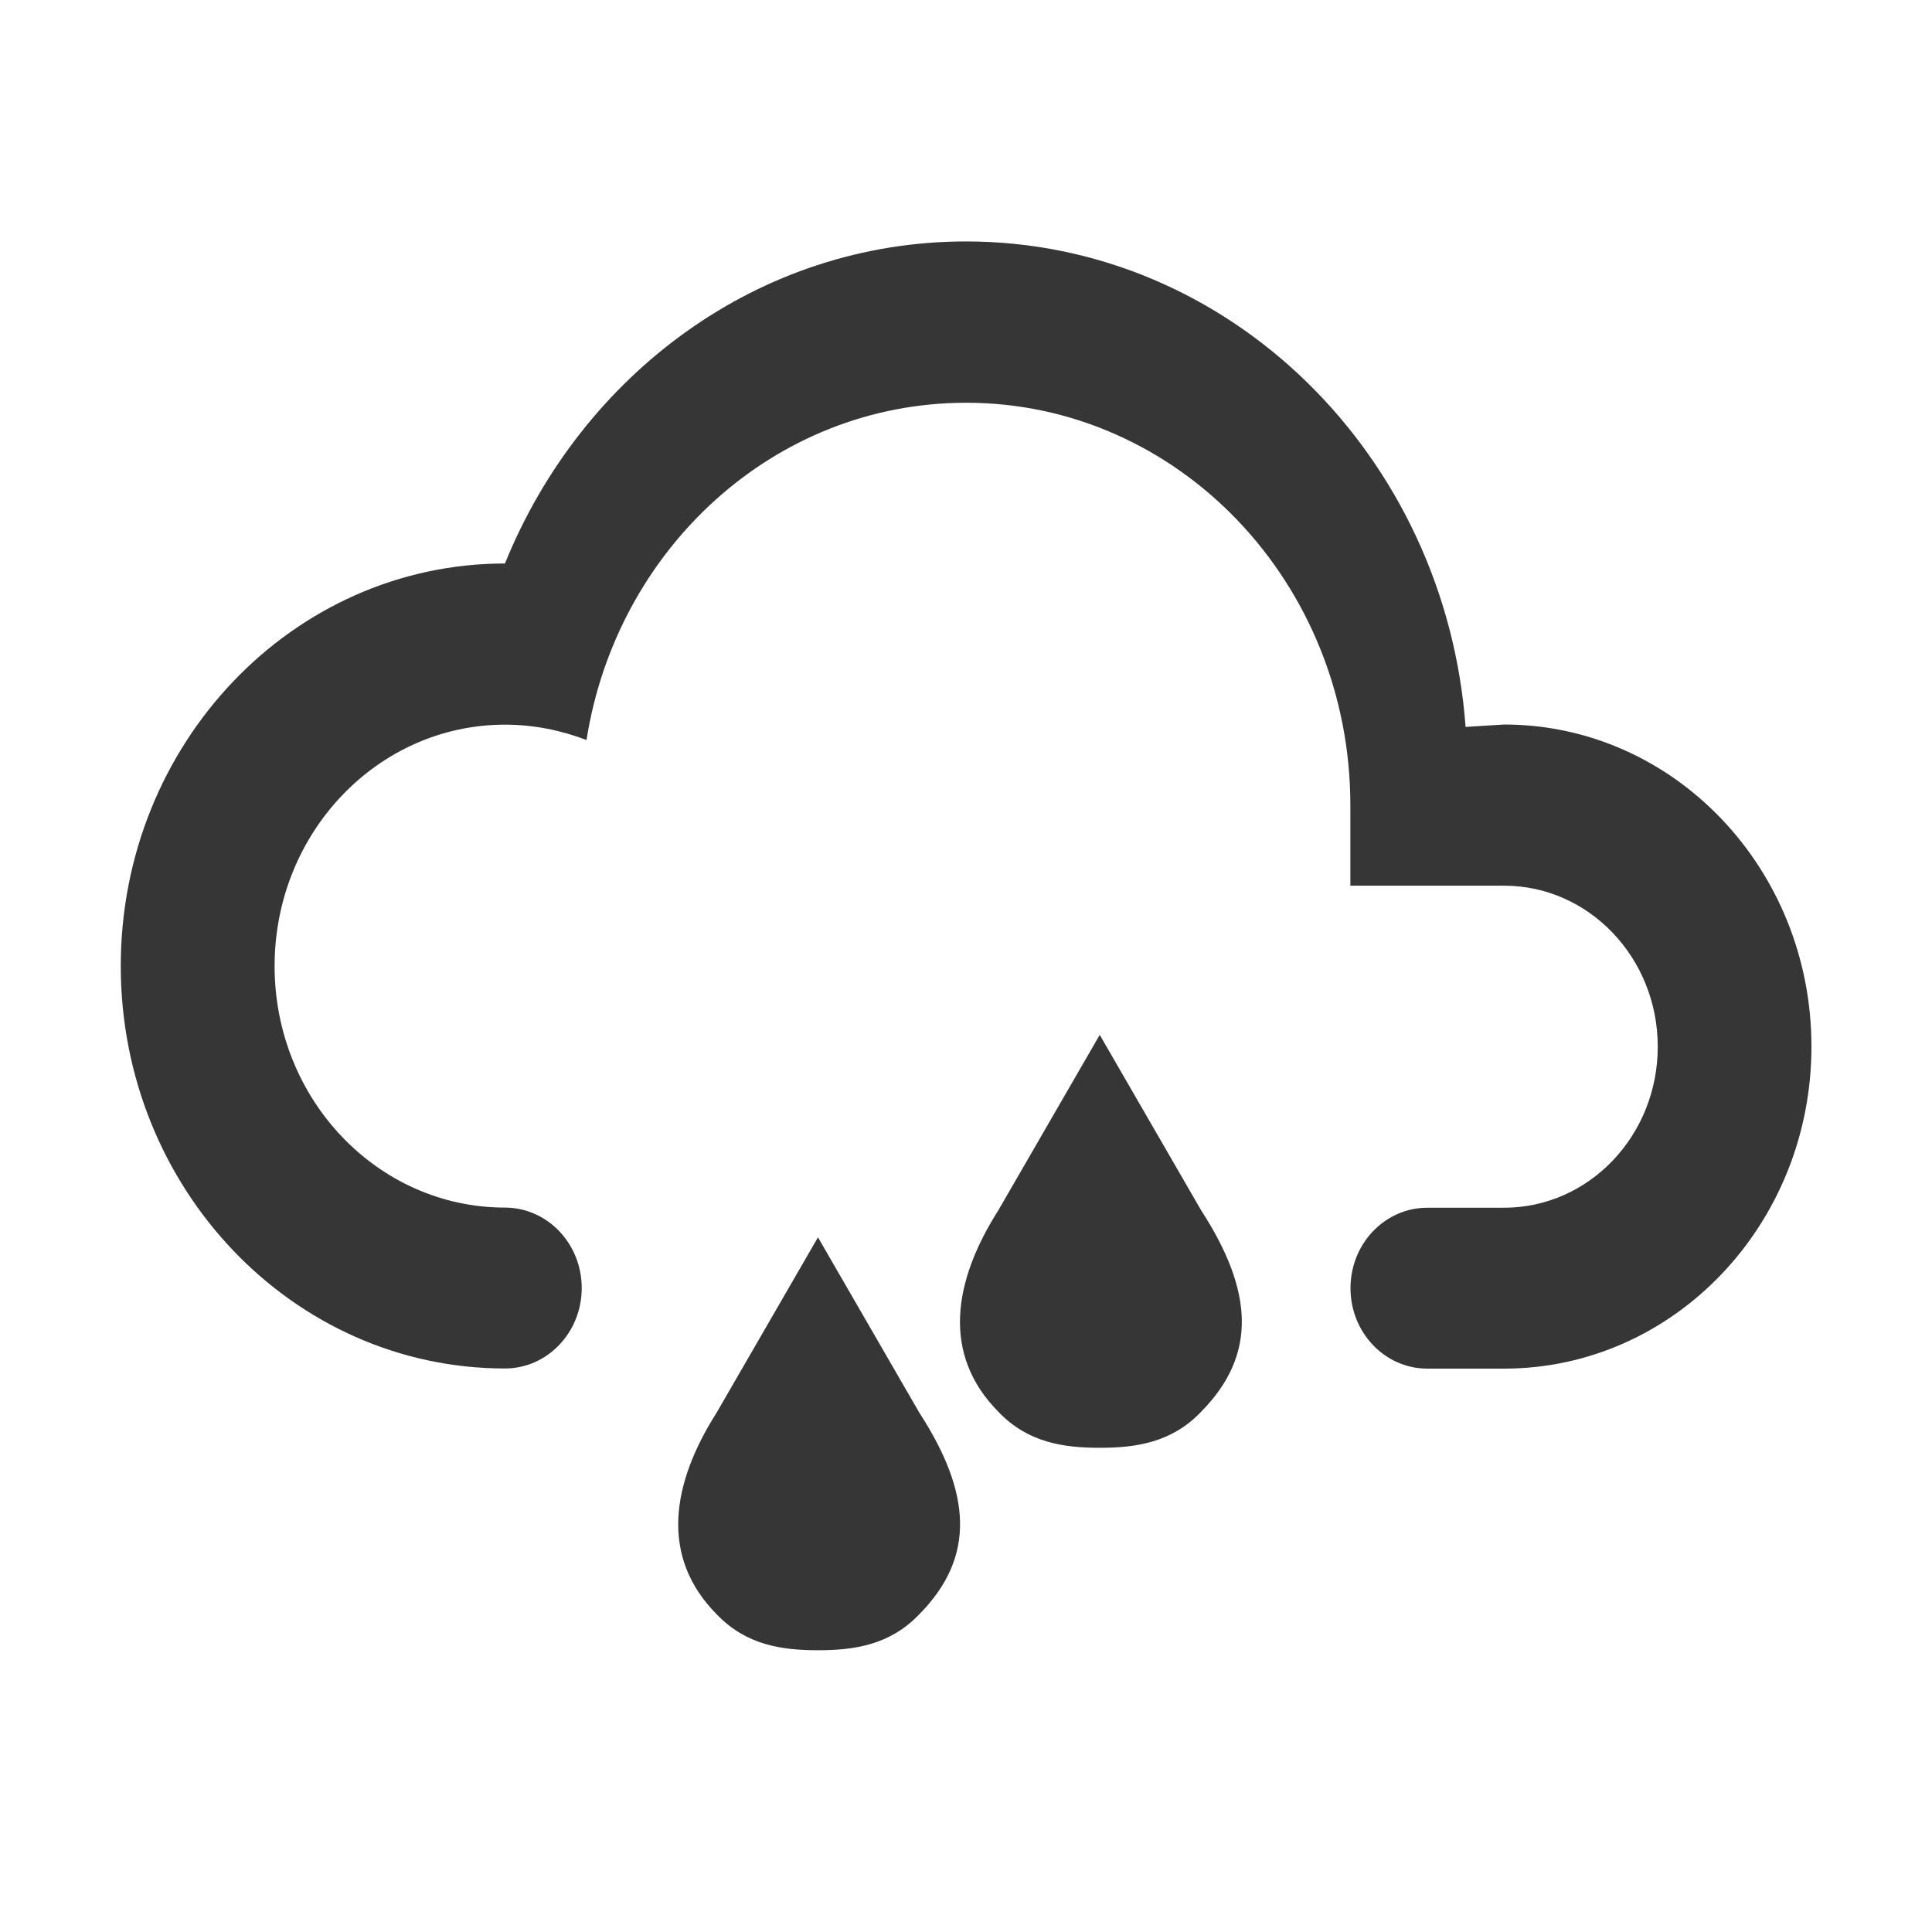
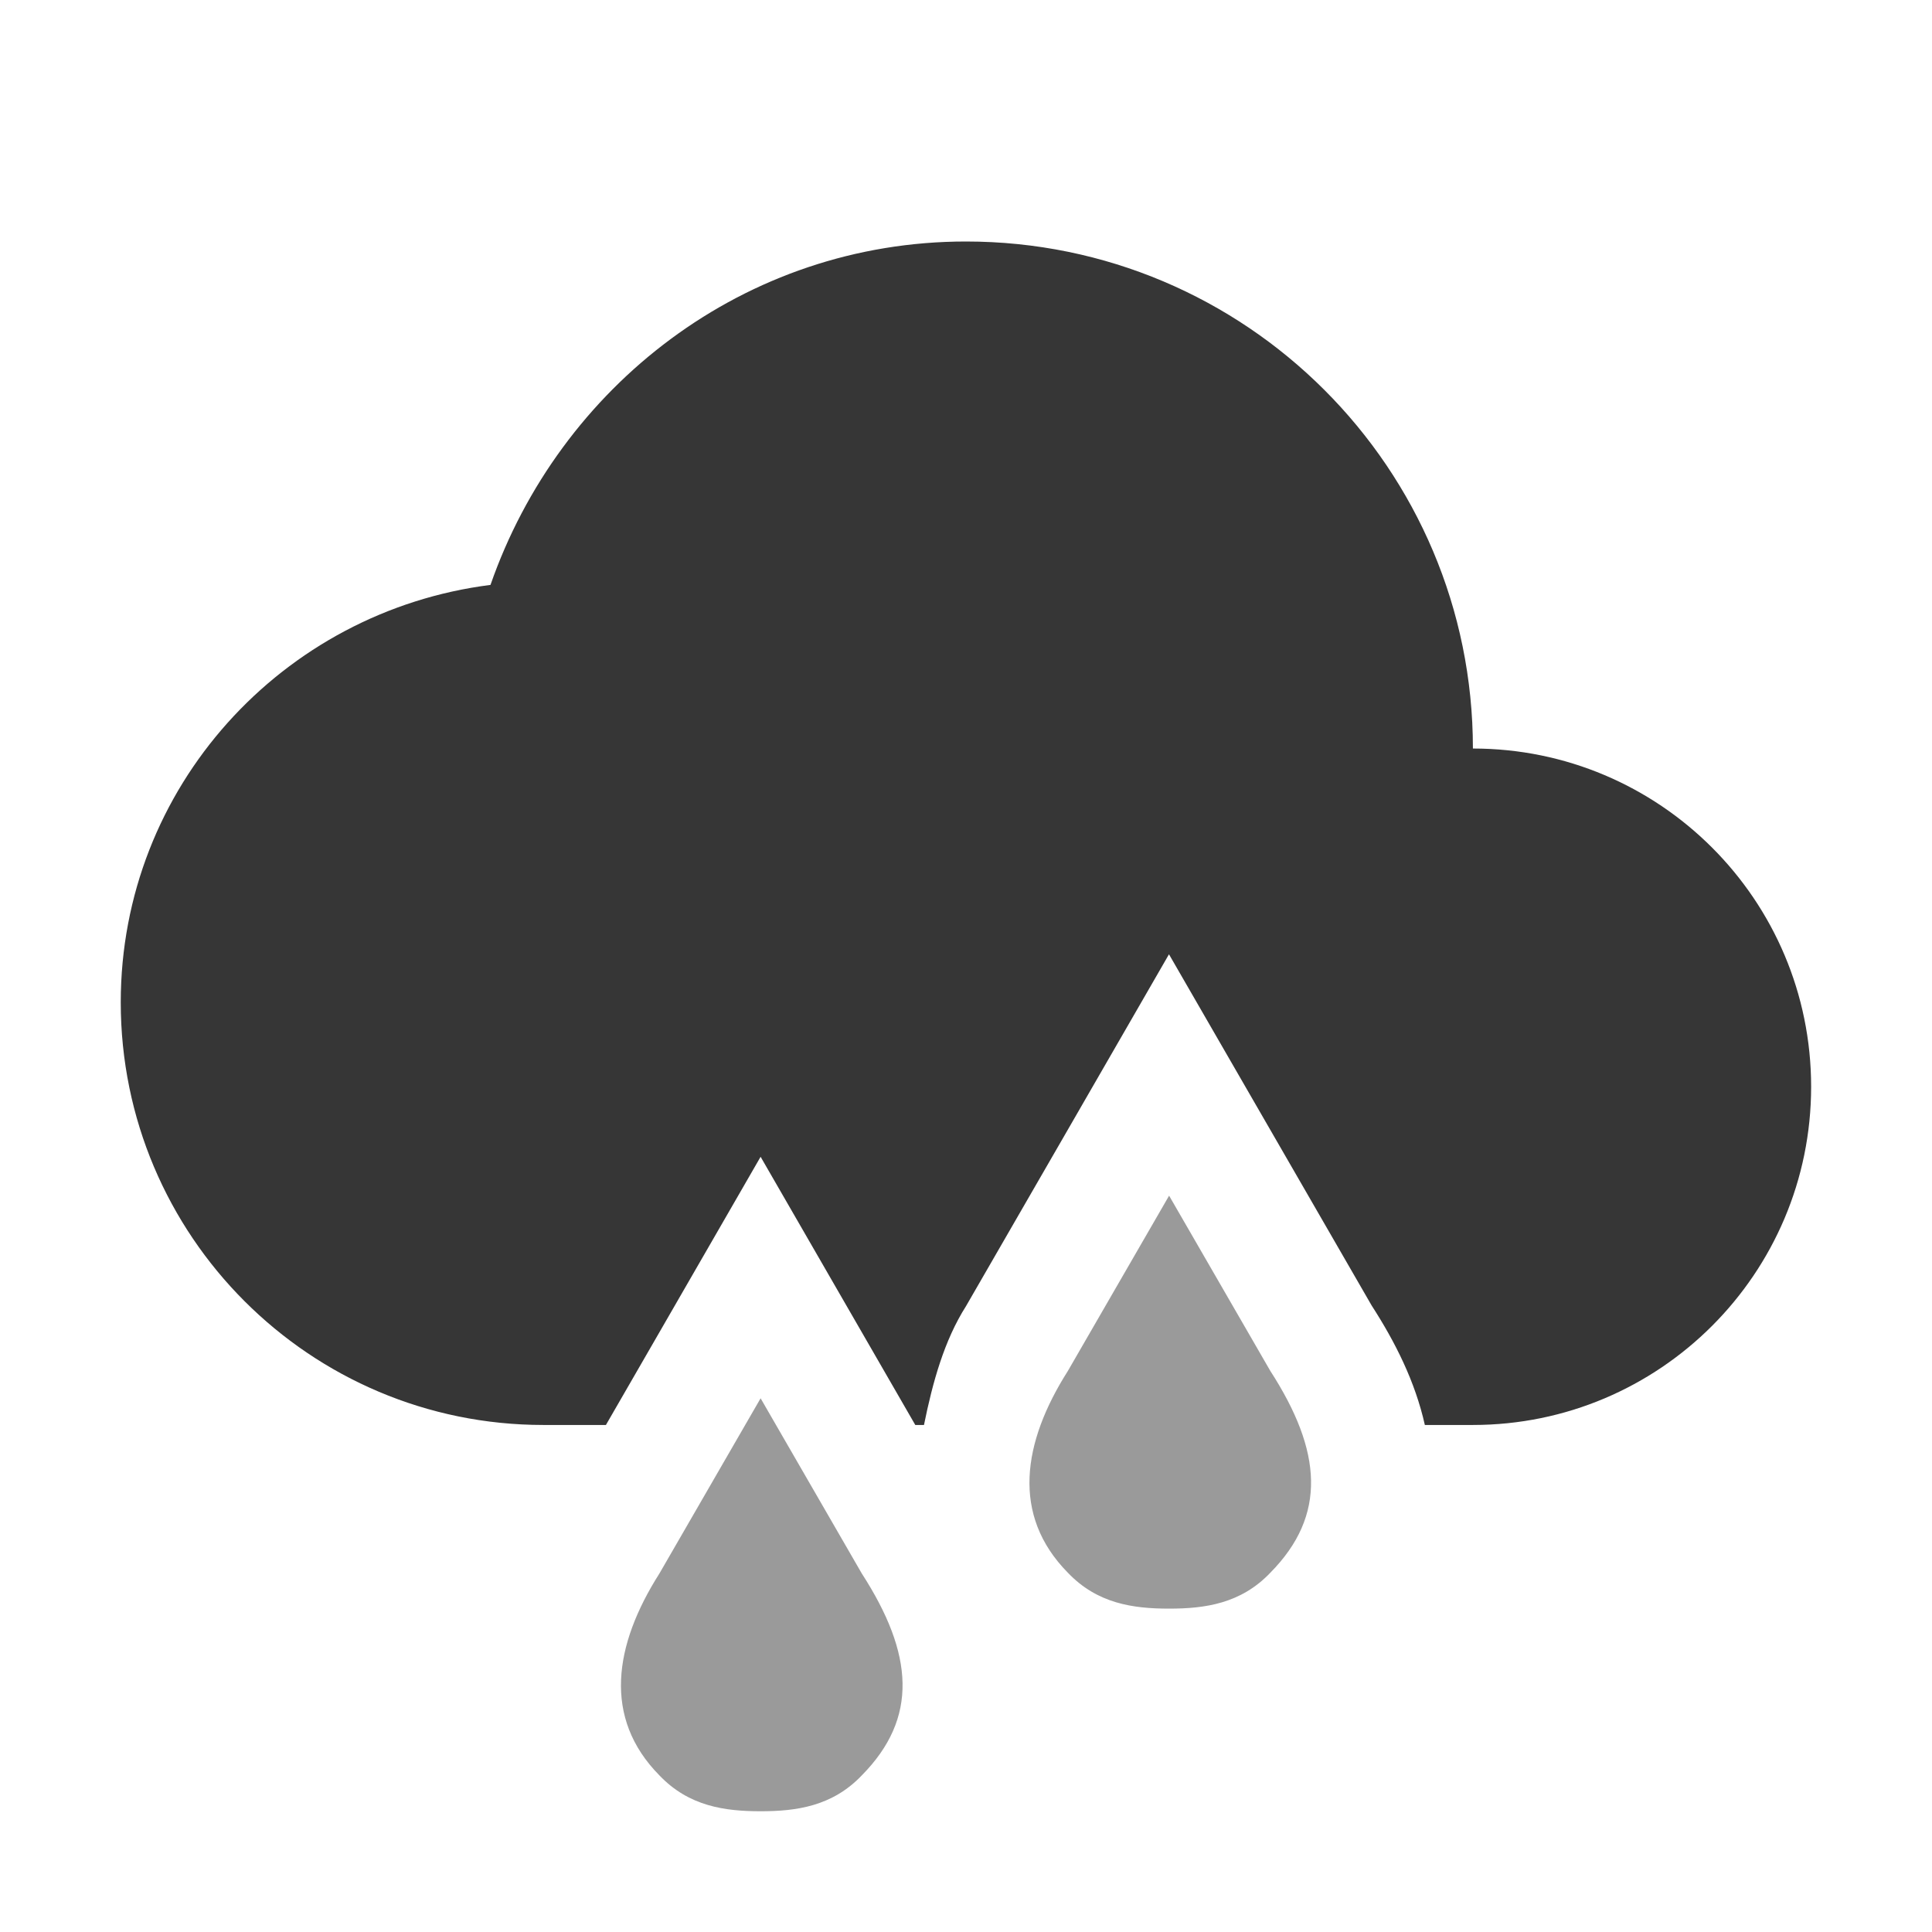
<svg xmlns="http://www.w3.org/2000/svg" width="16" height="16" version="1.1">
-   <g transform="matrix(1.1667 0 0 1.1667 -1.3333 -.33736)" fill="#363636" stroke-width=".735">
-     <path d="m7.668 10.316-0.719-1.244-0.719 1.244c-0.323 0.508-0.403 1.025 0 1.432 0.209 0.219 0.464 0.255 0.719 0.255s0.51-0.036 0.719-0.255c0.403-0.408 0.369-0.862 0-1.432z" enable-background="new" />
-     <path d="m4.727 8.861a0.545 0.571 0 0 1 0.545 0.571 0.545 0.571 0 0 1-0.545 0.571 2.727 2.857 0 0 1-2.727-2.857 2.727 2.857 0 0 1 2.727-2.857c0.545-1.343 1.8-2.286 3.273-2.286 1.871 0 3.404 1.52 3.546 3.446l0.273-0.017a2.182 2.286 0 0 1 2.182 2.286 2.182 2.286 0 0 1-2.182 2.286h-0.545a0.545 0.571 0 0 1-0.545-0.571 0.545 0.571 0 0 1 0.545-0.571h0.545a1.091 1.143 0 0 0 1.091-1.143 1.091 1.143 0 0 0-1.091-1.143h-1.091v-0.571a2.727 2.857 0 0 0-2.727-2.857c-1.364 0-2.482 1.04-2.695 2.394-0.18-0.069-0.376-0.109-0.578-0.109a1.636 1.714 0 0 0-1.636 1.714 1.636 1.714 0 0 0 1.636 1.714" enable-background="new" />
-     <path d="m9.668 8.879-0.719-1.244-0.719 1.244c-0.323 0.508-0.403 1.025 0 1.432 0.209 0.219 0.464 0.255 0.719 0.255s0.51-0.036 0.719-0.255c0.403-0.408 0.369-0.862 0-1.432z" enable-background="new" />
+   <path d="m8 2c-1.836 0-3.367 1.202-3.938 2.844-1.723 0.218-3.062 1.675-3.062 3.457 0 1.933 1.567 3.5 3.5 3.5h0.518l0.416-0.721 0.865-1.5 1.281 2.221h0.072c0.072-0.355 0.168-0.701 0.348-0.984l0.816-1.414 0.865-1.5 1.678 2.908c0.196 0.304 0.36 0.629 0.441 0.99h0.398c1.546 0 2.801-1.254 2.801-2.801s-1.254-2.801-2.801-2.801c0-2.32-1.88-4.199-4.199-4.199z" fill="#363636" />
+   <g transform="translate(-.47543)" fill="#363636" opacity=".5">
+     <path transform="translate(.47543)" d="m9.682 9.902-0.838 1.451c-0.377 0.593-0.47 1.196 0 1.672 0.244 0.256 0.541 0.297 0.838 0.297 0.297 0 0.594-0.041 0.838-0.297 0.47-0.476 0.43-1.006 0-1.672l-0.838-1.451zm-3.383 1.678-0.838 1.451c-0.377 0.593-0.47 1.196 0 1.672 0.244 0.256 0.541 0.297 0.838 0.297s0.594-0.041 0.838-0.297c0.47-0.476 0.43-1.006 0-1.672l-0.838-1.451z" enable-background="new" fill="#363636" />
  </g>
</svg>
